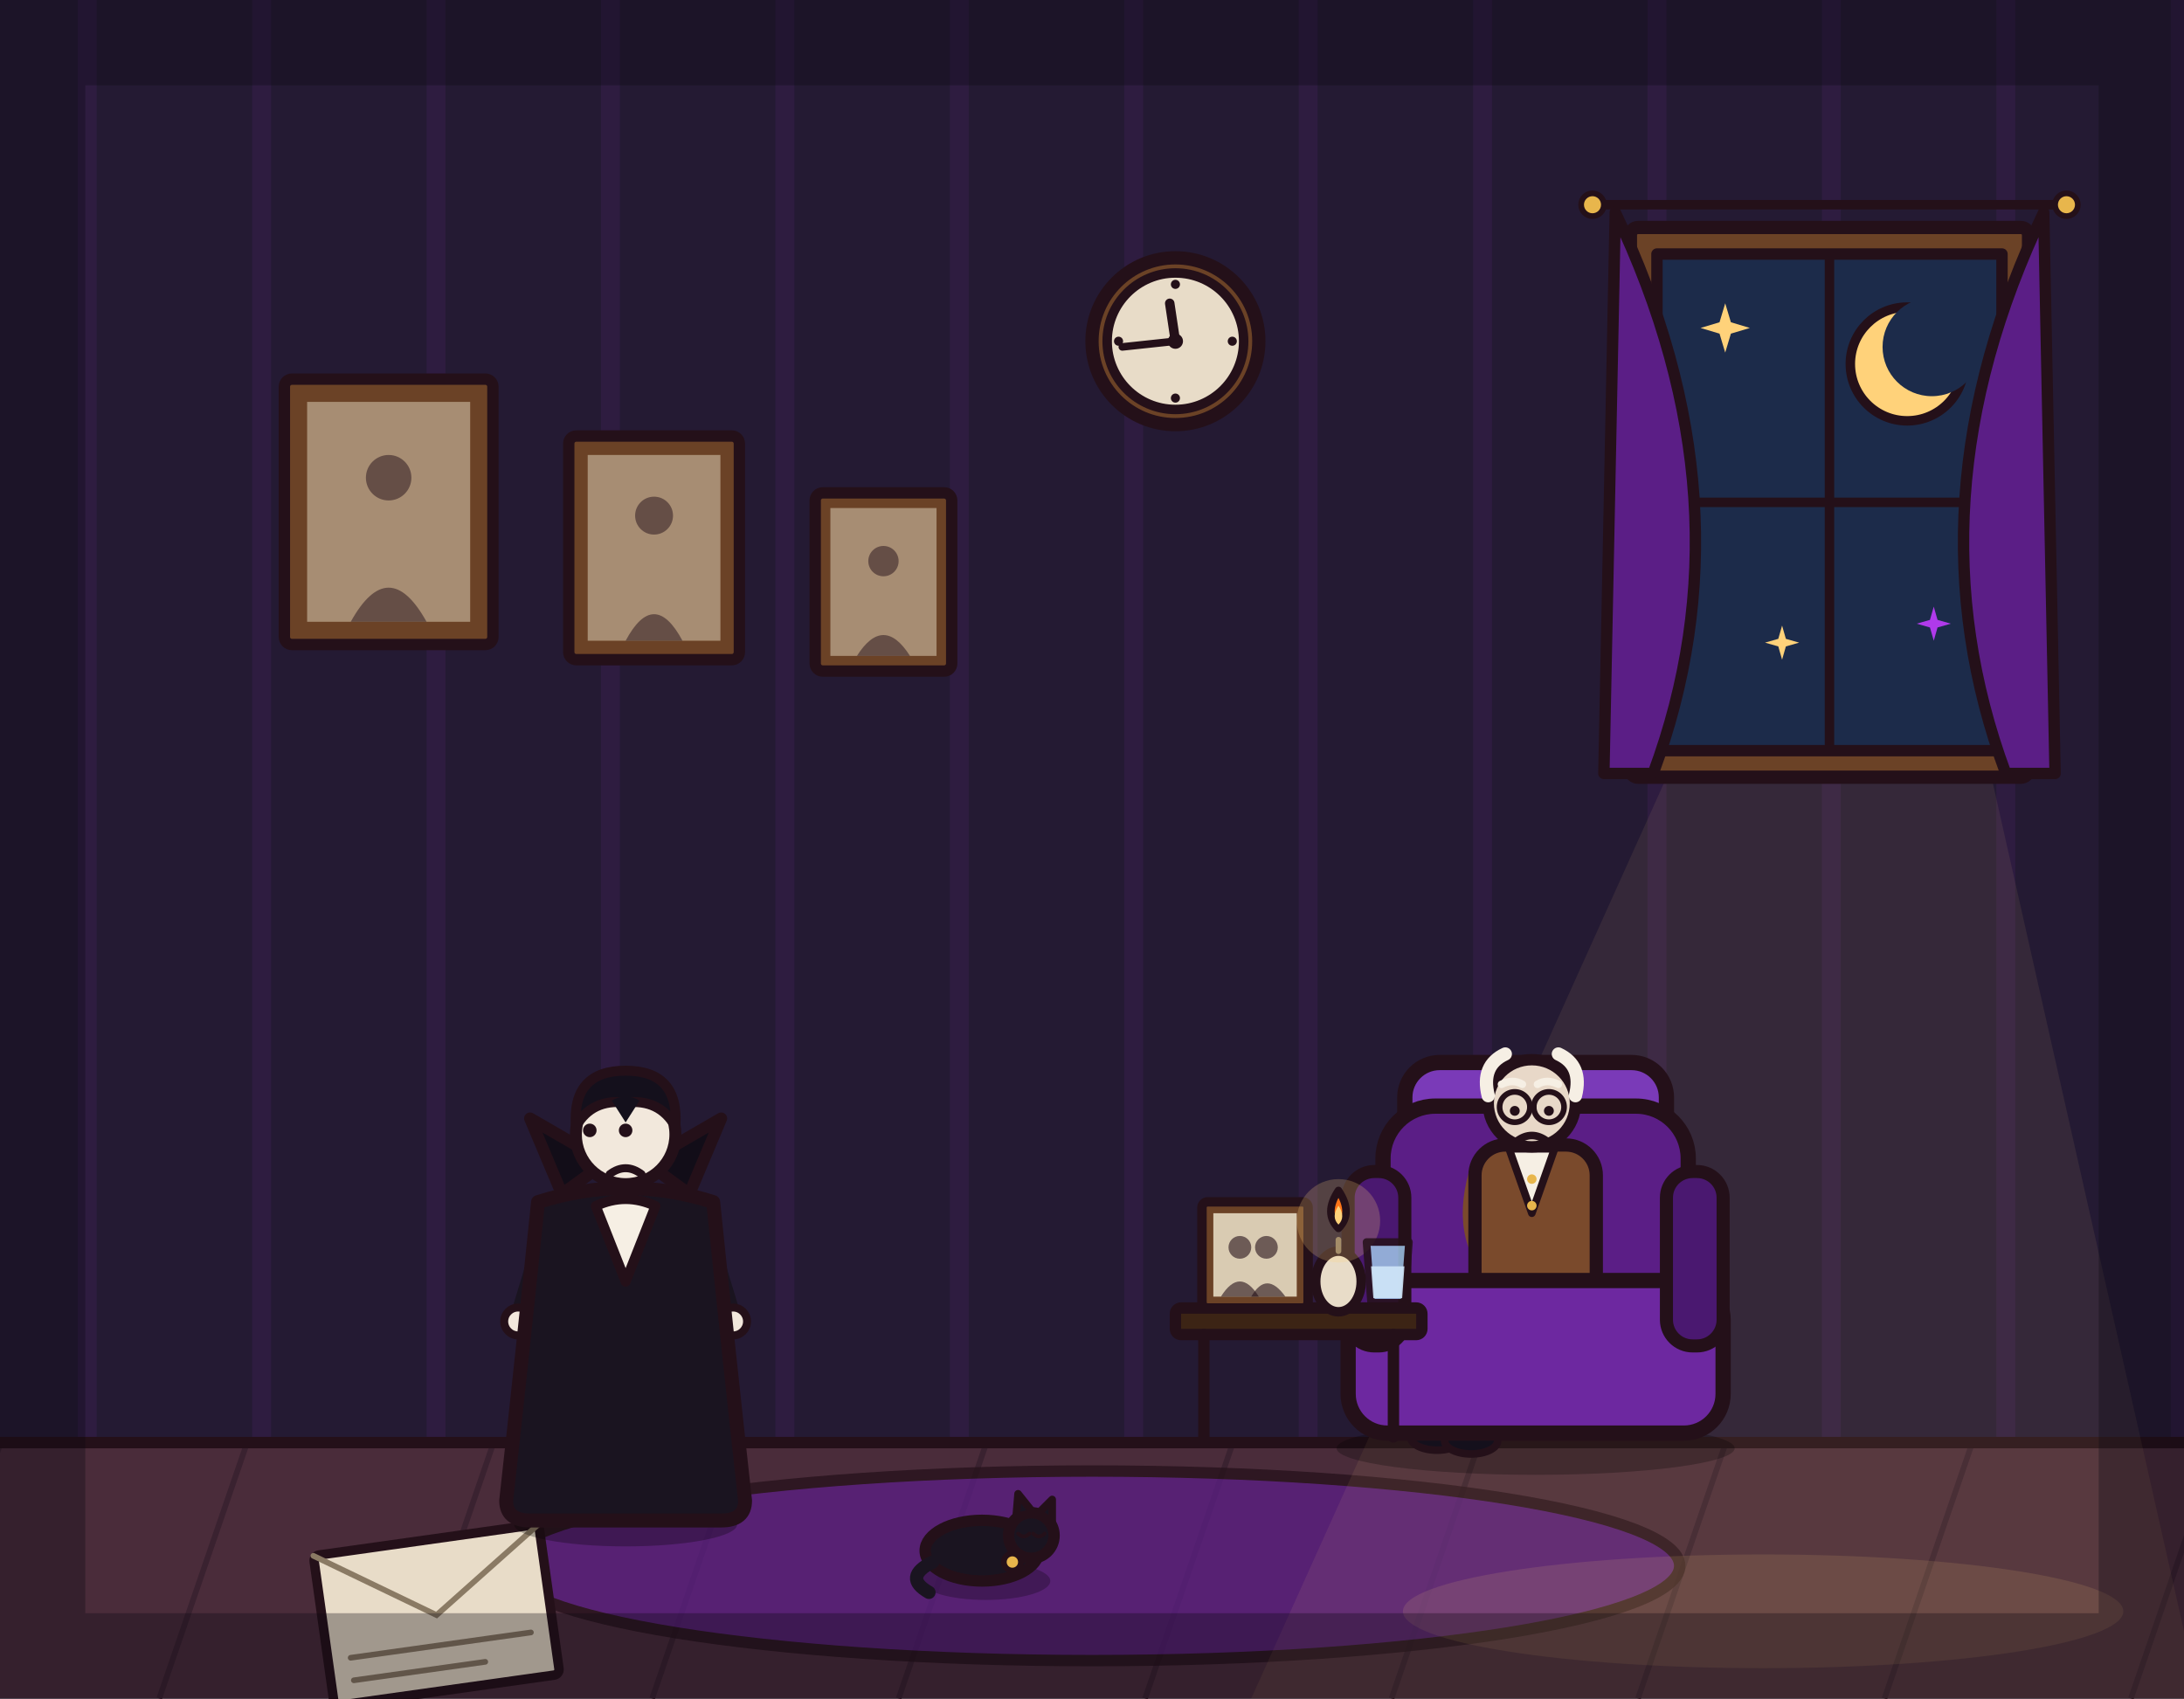
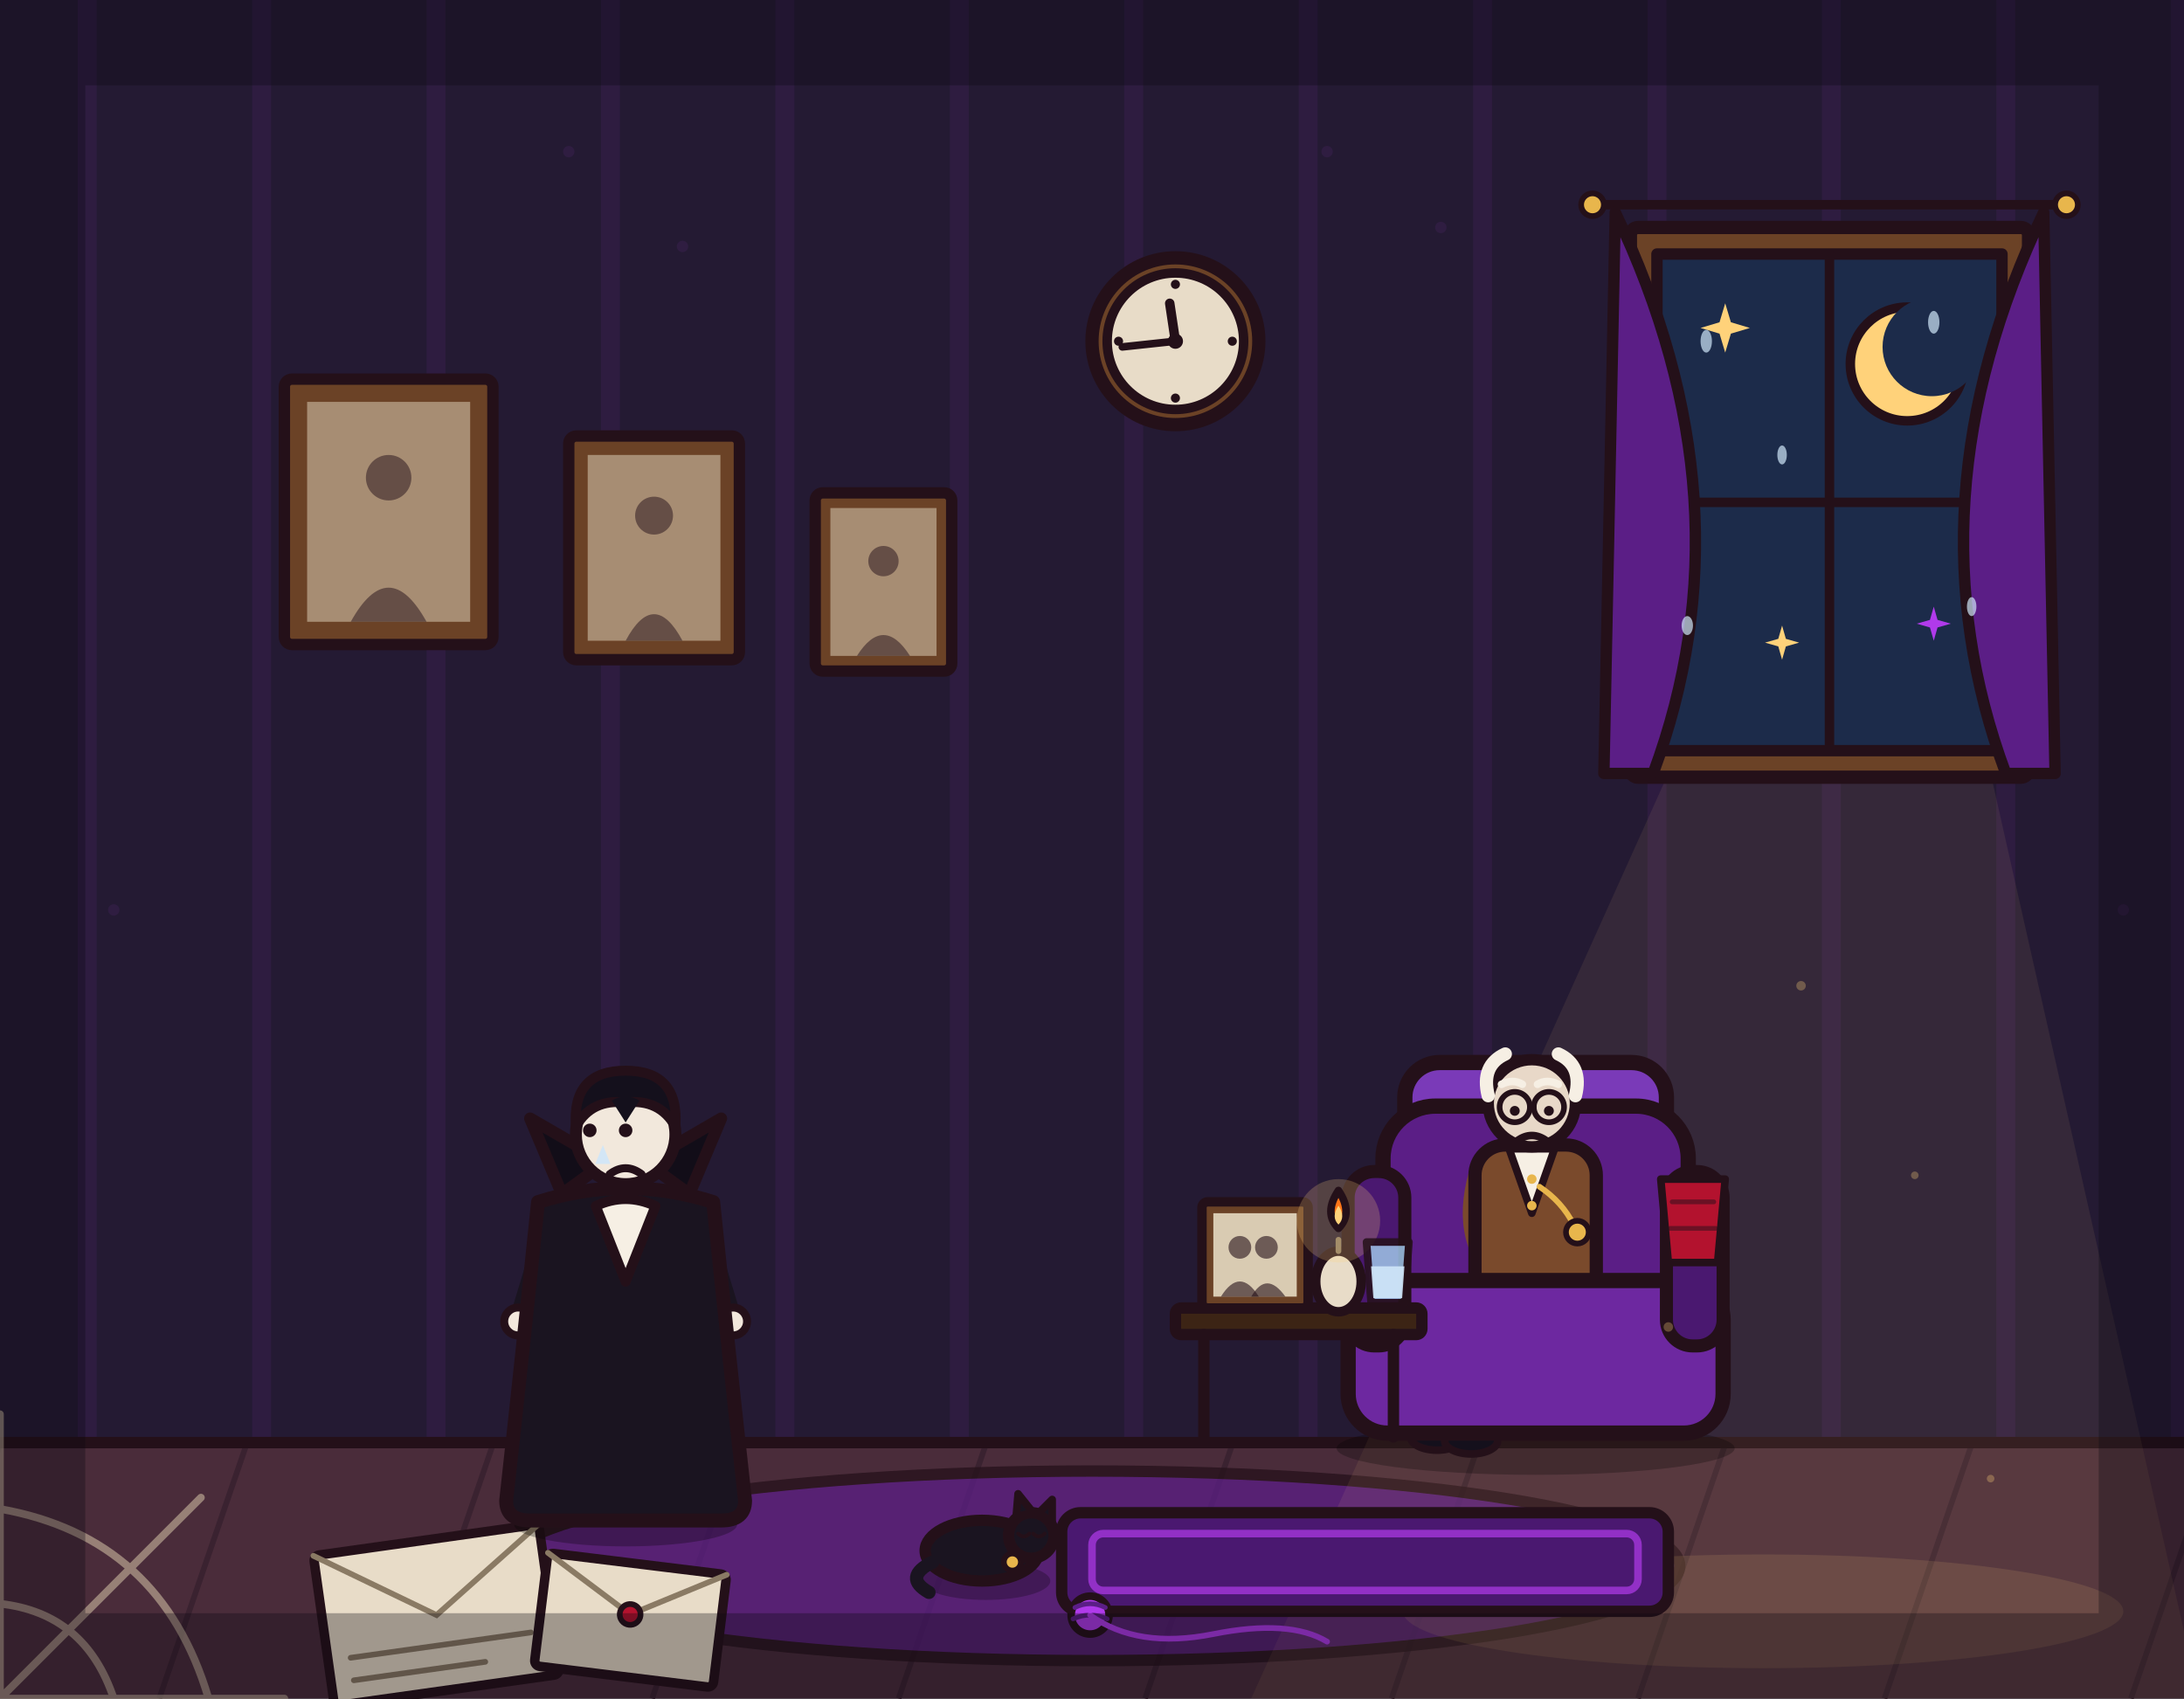
<svg xmlns="http://www.w3.org/2000/svg" viewBox="0 0 1152 896" width="1152" height="896">
  <rect x="0" y="0" width="1152" height="896" fill="#241a33" />
  <path d="M46 0V762M138 0V762M230 0V762M322 0V762M414 0V762M506 0V762M598 0V762M690 0V762M782 0V762M874 0V762M966 0V762M1058 0V762M1150 0V762" stroke="#b03aeb" stroke-width="10" opacity=".07" fill="none" />
  <rect x="0" y="760" width="1152" height="136" fill="#4a2c3a" />
  <path d="M0 762 L-46 896M130 762 L84 896M260 762 L214 896M390 762 L344 896M520 762 L474 896M650 762 L604 896M780 762 L734 896M910 762 L864 896M1040 762 L994 896M1170 762 L1124 896" stroke="#3a2230" stroke-width="3" fill="none" />
  <line x1="0" y1="761" x2="1152" y2="761" stroke="#241019" stroke-width="6" stroke-linecap="round" />
  <ellipse cx="576" cy="826" rx="310" ry="50" fill="#5b1e86" stroke="#241019" stroke-width="6" stroke-linejoin="round" opacity="0.75" />
  <path d="M880 408 L1050 408 L1160 896 L660 896 Z" fill="#ffd27a" opacity="0.08" stroke="none" />
  <ellipse cx="930" cy="850" rx="190" ry="30" fill="#ffd27a" opacity="0.12" stroke="none" />
  <line x1="840" y1="108" x2="1090" y2="108" stroke="#241019" stroke-width="5" stroke-linecap="round" />
  <circle cx="840" cy="108" r="6" fill="#e8b64c" stroke="#241019" stroke-width="3" />
  <circle cx="1090" cy="108" r="6" fill="#e8b64c" stroke="#241019" stroke-width="3" />
  <rect x="860" y="120" width="210" height="290" rx="4" fill="#6b4226" stroke="#241019" stroke-width="7" stroke-linejoin="round" />
  <rect x="874" y="134" width="182" height="262" fill="#1c2b4a" stroke="#241019" stroke-width="6" stroke-linejoin="round" />
  <circle cx="1006" cy="192" r="30" fill="#ffd27a" stroke="#241019" stroke-width="5" stroke-linejoin="round" />
  <circle cx="1019" cy="183" r="26" fill="#1c2b4a" stroke="none" />
  <path d="M910 160 L913 170 L923 173 L913 176 L910 186 L907 176 L897 173 L907 170 Z" fill="#ffd27a" stroke="none" />
  <path d="M940 330 L942 337 L949 339 L942 341 L940 348 L938 341 L931 339 L938 337 Z" fill="#ffd27a" stroke="none" />
  <path d="M1020 320 L1022 327 L1029 329 L1022 331 L1020 338 L1018 331 L1011 329 L1018 327 Z" fill="#b03aeb" stroke="none" />
  <line x1="965" y1="134" x2="965" y2="396" stroke="#241019" stroke-width="5" stroke-linecap="round" />
  <line x1="874" y1="265" x2="1056" y2="265" stroke="#241019" stroke-width="5" stroke-linecap="round" />
  <path d="M852 112 Q925 265 872 408 L846 408 Z" fill="#5b1e86" stroke="#241019" stroke-width="6" stroke-linejoin="round" />
  <path d="M1078 112 Q1005 265 1058 408 L1084 408 Z" fill="#5b1e86" stroke="#241019" stroke-width="6" stroke-linejoin="round" />
  <rect x="150" y="200" width="110" height="140" rx="4" fill="#6b4226" stroke="#241019" stroke-width="6" stroke-linejoin="round" />
  <rect x="162" y="212" width="86" height="116" fill="#d9cbb2" opacity="0.55" stroke="none" />
  <circle cx="205" cy="252" r="12" fill="#241019" opacity="0.5" stroke="none" />
  <path d="M185 328 Q205 292 225 328 Z" fill="#241019" opacity="0.5" stroke="none" />
  <rect x="300" y="230" width="90" height="118" rx="4" fill="#6b4226" stroke="#241019" stroke-width="6" stroke-linejoin="round" />
  <rect x="310" y="240" width="70" height="98" fill="#d9cbb2" opacity="0.55" stroke="none" />
  <circle cx="345" cy="272" r="10" fill="#241019" opacity="0.5" stroke="none" />
  <path d="M330 338 Q345 310 360 338 Z" fill="#241019" opacity="0.5" stroke="none" />
  <rect x="430" y="260" width="72" height="94" rx="4" fill="#6b4226" stroke="#241019" stroke-width="6" stroke-linejoin="round" />
  <rect x="438" y="268" width="56" height="78" fill="#d9cbb2" opacity="0.55" stroke="none" />
  <circle cx="466" cy="296" r="8" fill="#241019" opacity="0.5" stroke="none" />
  <path d="M452 346 Q466 324 480 346 Z" fill="#241019" opacity="0.5" stroke="none" />
  <circle cx="620" cy="180" r="44" fill="#6b4226" stroke="#241019" stroke-width="7" stroke-linejoin="round" />
  <circle cx="620" cy="180" r="36" fill="#e8dcc8" stroke="#241019" stroke-width="5" stroke-linejoin="round" />
  <g fill="#241019">
    <circle cx="620" cy="150" r="2.4" />
    <circle cx="620" cy="210" r="2.4" />
    <circle cx="590" cy="180" r="2.4" />
    <circle cx="650" cy="180" r="2.4" />
  </g>
  <line x1="620" y1="180" x2="592" y2="183" stroke="#241019" stroke-width="4" stroke-linecap="round" />
  <line x1="620" y1="180" x2="617" y2="160" stroke="#241019" stroke-width="5" stroke-linecap="round" />
  <circle cx="620" cy="180" r="4" fill="#241019" stroke="none" />
  <g transform="rotate(-8 230 850)">
    <rect x="170" y="812" width="120" height="80" rx="3" fill="#e8dcc8" stroke="#241019" stroke-width="5" stroke-linejoin="round" />
    <path d="M170 812 L230 852 L290 812" fill="none" stroke="#8a7a64" stroke-width="3" stroke-linecap="round" />
    <line x1="182" y1="868" x2="278" y2="868" stroke="#8a7a64" stroke-width="3" stroke-linecap="round" />
    <line x1="182" y1="880" x2="252" y2="880" stroke="#8a7a64" stroke-width="3" stroke-linecap="round" />
  </g>
  <ellipse cx="810" cy="764" rx="105" ry="14" fill="#000000" stroke="none" opacity="0.25" />
  <g transform="translate(810 756) scale(1.15)">
    <rect x="-60" y="-170" width="120" height="40" rx="16" fill="#7a3ab8" stroke="#241019" stroke-width="7" stroke-linejoin="round" />
    <rect x="-70" y="-150" width="140" height="110" rx="24" fill="#5b1e86" stroke="#241019" stroke-width="7" stroke-linejoin="round" />
  </g>
  <g transform="translate(806 762)">
    <path d="M-8 -64 L-38 -52 L-44 -6" fill="none" stroke="#3a3542" stroke-width="15" stroke-linecap="round" stroke-linejoin="round" />
    <path d="M8 -64 L-22 -46 L-26 -4" fill="none" stroke="#3a3542" stroke-width="15" stroke-linecap="round" stroke-linejoin="round" />
    <ellipse cx="-48" cy="-4" rx="14" ry="7" fill="#14101c" stroke="#241019" stroke-width="4" stroke-linejoin="round" />
    <ellipse cx="-30" cy="-2" rx="14" ry="7" fill="#14101c" stroke="#241019" stroke-width="4" stroke-linejoin="round" />
    <path d="M-26 -142 Q-36 -106 -12 -86" fill="none" stroke="#7a4a2c" stroke-width="11" stroke-linecap="round" />
    <circle cx="-10" cy="-84" r="6.5" fill="#e8d8c8" stroke="#241019" stroke-width="4" stroke-linejoin="round" />
    <path d="M30 -142 Q22 -104 0 -86" fill="none" stroke="#7a4a2c" stroke-width="11" stroke-linecap="round" />
    <circle cx="2" cy="-84" r="6.5" fill="#e8d8c8" stroke="#241019" stroke-width="4" stroke-linejoin="round" />
    <rect x="-28" y="-158" width="64" height="96" rx="16" fill="#7a4a2c" stroke="#241019" stroke-width="7" stroke-linejoin="round" />
    <path d="M-10 -156 L2 -122 L14 -156 Z" fill="#f6efe4" stroke="#241019" stroke-width="4" stroke-linejoin="round" />
    <circle cx="2" cy="-140" r="2.5" fill="#e8b64c" stroke="none" />
    <circle cx="2" cy="-126" r="2.5" fill="#e8b64c" stroke="none" />
    <circle cx="2" cy="-180" r="23" fill="#e8d8c8" stroke="#241019" stroke-width="6" stroke-linejoin="round" />
    <path d="M-21 -184 Q-25 -200 -12 -206" fill="none" stroke="#f6efe4" stroke-width="7" stroke-linecap="round" />
    <path d="M25 -184 Q29 -200 16 -206" fill="none" stroke="#f6efe4" stroke-width="7" stroke-linecap="round" />
    <path d="M-14 -190 Q-8 -193 -3 -190" fill="none" stroke="#f6efe4" stroke-width="4" stroke-linecap="round" />
    <path d="M5 -190 Q10 -193 16 -190" fill="none" stroke="#f6efe4" stroke-width="4" stroke-linecap="round" />
    <circle cx="-7" cy="-178" r="8" fill="none" stroke="#241019" stroke-width="3" stroke-linejoin="round" />
    <circle cx="11" cy="-178" r="8" fill="none" stroke="#241019" stroke-width="3" stroke-linejoin="round" />
    <line x1="1" y1="-178" x2="3" y2="-178" stroke="#241019" stroke-width="3" stroke-linecap="round" />
    <circle cx="-7" cy="-176" r="2.6" fill="#241019" stroke="none" />
    <circle cx="11" cy="-176" r="2.6" fill="#241019" stroke="none" />
    <path d="M-6 -160 Q2 -166 10 -160" fill="none" stroke="#241019" stroke-width="4" stroke-linecap="round" />
  </g>
  <g transform="translate(810 756) scale(1.15)">
    <rect x="-86" y="-70" width="172" height="70" rx="18" fill="#6d28a0" stroke="#241019" stroke-width="7" stroke-linejoin="round" />
    <rect x="-86" y="-120" width="26" height="80" rx="12" fill="#4a1870" stroke="#241019" stroke-width="6" stroke-linejoin="round" />
    <rect x="60" y="-120" width="26" height="80" rx="12" fill="#4a1870" stroke="#241019" stroke-width="6" stroke-linejoin="round" />
  </g>
  <rect x="620" y="690" width="130" height="14" rx="3" fill="#3c2415" stroke="#241019" stroke-width="6" stroke-linejoin="round" />
  <line x1="635" y1="704" x2="635" y2="758" stroke="#241019" stroke-width="6" stroke-linecap="round" />
  <line x1="735" y1="704" x2="735" y2="758" stroke="#241019" stroke-width="6" stroke-linecap="round" />
  <rect x="634" y="634" width="56" height="56" rx="3" fill="#6b4226" stroke="#241019" stroke-width="5" stroke-linejoin="round" />
  <rect x="640" y="640" width="44" height="44" fill="#d9cbb2" stroke="none" />
  <circle cx="654" cy="658" r="6" fill="#241019" opacity="0.6" stroke="none" />
  <circle cx="668" cy="658" r="6" fill="#241019" opacity="0.6" stroke="none" />
  <path d="M644 684 Q654 668 664 684 Z" fill="#241019" opacity="0.6" stroke="none" />
  <path d="M660 684 Q668 670 678 684 Z" fill="#241019" opacity="0.6" stroke="none" />
  <ellipse cx="706" cy="676" rx="12" ry="16" fill="#e8dcc8" stroke="#241019" stroke-width="5" stroke-linejoin="round" />
  <line x1="706" y1="660" x2="706" y2="654" stroke="#8a7a64" stroke-width="3" stroke-linecap="round" />
  <circle cx="706" cy="644" r="22" fill="#ffd27a" opacity="0.22" stroke="none" />
  <path d="M706 628 Q714 640 706 648 Q698 640 706 628 Z" fill="#ff7518" stroke="#241019" stroke-width="4" stroke-linejoin="round" />
  <path d="M706 636 Q710 642 706 646 Q702 642 706 636 Z" fill="#ffd27a" stroke="none" />
  <g transform="translate(732 676) scale(0.8)">
    <path d="M-14 -26 L14 -26 L11 14 L-11 14 Z" fill="#9fc4e8" stroke="#241019" stroke-width="5" stroke-linejoin="round" opacity="0.85" />
    <path d="M-11 -10 L11 -10 L9.5 11 L-9.5 11 Z" fill="#cfe6f8" stroke="none" opacity="0.9" />
  </g>
  <g transform="translate(330 800) scale(1.05 1.05)">
    <ellipse cx="0" cy="4" rx="56" ry="11" fill="#000000" stroke="none" opacity="0.28" />
    <path d="M-12 -62 L-16 -6" fill="none" stroke="#241a2e" stroke-width="15" stroke-linecap="round" />
    <path d="M12 -62 L16 -6" fill="none" stroke="#241a2e" stroke-width="15" stroke-linecap="round" />
    <ellipse cx="-18" cy="-4" rx="15" ry="7" fill="#14101c" stroke="#241019" stroke-width="4" stroke-linejoin="round" />
    <ellipse cx="18" cy="-4" rx="15" ry="7" fill="#14101c" stroke="#241019" stroke-width="4" stroke-linejoin="round" />
    <path d="M-38 -148 L-52 -102" fill="none" stroke="#1a1420" stroke-width="11" stroke-linecap="round" />
    <circle cx="-54" cy="-98" r="7" fill="#f2e8dc" stroke="#241019" stroke-width="4" stroke-linejoin="round" />
    <path d="M38 -148 L52 -102" fill="none" stroke="#1a1420" stroke-width="11" stroke-linecap="round" />
    <circle cx="54" cy="-98" r="7" fill="#f2e8dc" stroke="#241019" stroke-width="4" stroke-linejoin="round" />
    <path d="M-44 -158 Q-52 -80 -60 -8 Q-60 2 -48 2 L48 2 Q60 2 60 -8 Q52 -80 44 -158 Q0 -172 -44 -158 Z" fill="#1a1420" stroke="#241019" stroke-width="7" stroke-linejoin="round" />
    <path d="M-32 -162 L-48 -200 L-10 -178 Z" fill="#120d18" stroke="#241019" stroke-width="6" stroke-linejoin="round" />
    <path d="M32 -162 L48 -200 L10 -178 Z" fill="#120d18" stroke="#241019" stroke-width="6" stroke-linejoin="round" />
    <path d="M-15 -156 L0 -118 L15 -156 Q0 -163 -15 -156 Z" fill="#f6efe4" stroke="#241019" stroke-width="5" stroke-linejoin="round" />
    <circle cx="0" cy="-192" r="25" fill="#f2e8dc" stroke="#241019" stroke-width="6" stroke-linejoin="round" />
    <path d="M-25 -196 Q-27 -224 0 -224 Q27 -224 25 -196 Q17 -210 0 -208 Q-17 -210 -25 -196 Z" fill="#14101c" stroke="#241019" stroke-width="5" stroke-linejoin="round" />
    <path d="M-7 -209 L0 -198 L7 -209 Q0 -213 -7 -209 Z" fill="#14101c" stroke="none" />
    <circle cx="-18" cy="-194" r="3.4" fill="#241019" stroke="none" />
    <circle cx="0" cy="-194" r="3.4" fill="#241019" stroke="none" />
    <path d="M-8 -172 Q0 -178 8 -172" fill="none" stroke="#241019" stroke-width="4" stroke-linecap="round" />
  </g>
  <g transform="translate(520 828)">
    <ellipse cx="0" cy="6" rx="34" ry="10" fill="#000000" stroke="none" opacity="0.25" />
    <ellipse cx="-2" cy="-10" rx="30" ry="16" fill="#1a1420" stroke="#241019" stroke-width="6" stroke-linejoin="round" />
    <circle cx="24" cy="-18" r="12" fill="#1a1420" stroke="#241019" stroke-width="6" stroke-linejoin="round" />
    <path d="M16 -28 L17 -40 L25 -30 Z" fill="#1a1420" stroke="#241019" stroke-width="4" stroke-linejoin="round" />
    <path d="M28 -30 L35 -37 L35 -25 Z" fill="#1a1420" stroke="#241019" stroke-width="4" stroke-linejoin="round" />
    <path d="M17 -19 Q20 -16 23 -19" fill="none" stroke="#241019" stroke-width="2" stroke-linecap="round" />
    <path d="M25 -19 Q28 -16 31 -19" fill="none" stroke="#241019" stroke-width="2" stroke-linecap="round" />
    <path d="M-28 -4 Q-44 4 -30 12" fill="none" stroke="#1a1420" stroke-width="7" stroke-linecap="round" />
    <circle cx="14" cy="-4" r="4.5" fill="#e8b64c" stroke="#241019" stroke-width="3" stroke-linejoin="round" />
  </g>
+   <g fill="#cfe6f8" opacity="0.7">
+     <ellipse cx="900" cy="180" rx="3" ry="6" />
+     <ellipse cx="940" cy="240" rx="2.5" ry="5" />
+     <ellipse cx="1020" cy="170" rx="3" ry="6" />
+     <ellipse cx="1040" cy="320" rx="2.5" ry="5" />
+     <ellipse cx="890" cy="330" rx="3" ry="5" />
+   </g>
+   <g fill="#ffd27a" opacity="0.3">
+     <circle cx="950" cy="520" r="2.5" />
+     <circle cx="1010" cy="620" r="2" />
+     <circle cx="880" cy="700" r="2.5" />
+     <circle cx="1050" cy="780" r="2" />
+   </g>
+   <rect x="560" y="798" width="320" height="52" rx="10" fill="#4a1870" stroke="#241019" stroke-width="6" stroke-linejoin="round" stroke-linecap="round" />
+   <rect x="576" y="809" width="288" height="30" rx="6" fill="none" stroke="#b03aeb" stroke-width="4" opacity="0.7" stroke-linejoin="round" stroke-linecap="round" />
+   <circle cx="575" cy="852" r="10" fill="#b03aeb" stroke="#241019" stroke-width="4" stroke-linejoin="round" stroke-linecap="round" />
+   <path d="M567 848 Q575 844 583 848 M566 854 Q575 850 584 854" fill="none" stroke="#5b1e86" stroke-width="2.5" stroke-linecap="round" />
+   <path d="M575 852 Q600 870 640 862 Q680 854 700 866" fill="none" stroke="#b03aeb" stroke-width="3" stroke-linecap="round" />
+   <path d="M876 622 L910 622 L906 666 L880 666 Z" fill="#b3122e" stroke="#241019" stroke-width="4" stroke-linejoin="round" stroke-linecap="round" />
+   <path d="M882 634 L904 634 M881 648 L905 648" stroke="#241019" stroke-width="2.5" opacity="0.5" stroke-linecap="round" />
+   <path d="M812 626 Q824 634 830 646" fill="none" stroke="#e8b64c" stroke-width="3" stroke-linecap="round" />
+   <circle cx="832" cy="650" r="6" fill="#e8b64c" stroke="#241019" stroke-width="3" stroke-linejoin="round" stroke-linecap="round" />
+   <path d="M318 604 L314 614 L322 614 Z" fill="#cfe6f8" opacity="0.9" />
+   <g transform="rotate(7 335 855)">
+     <rect x="285" y="825" width="95" height="60" rx="3" fill="#e8dcc8" stroke="#241019" stroke-width="5" stroke-linejoin="round" stroke-linecap="round" />
+     <path d="M285 825 L332 852 L380 825" fill="none" stroke="#8a7a64" stroke-width="3" stroke-linecap="round" />
+     <circle cx="332" cy="852" r="5.5" fill="#b3122e" stroke="#241019" stroke-width="3" stroke-linejoin="round" stroke-linecap="round" />
+   </g>
+   <g fill="none" stroke="#c9b89e" stroke-width="4" stroke-linecap="round" opacity="0.6">
+     <path d="M0 896 L150 896 M0 896 L0 746 M0 896 L106 790" />
+     <path d="M60 896 Q45 851 0 846" />
+     <path d="M110 896 Q85 811 0 796" />
+   </g>
+   <g fill="#b03aeb" opacity="0.08">
+     <circle cx="300" cy="80" r="3" />
+     <circle cx="360" cy="130" r="3" />
+     <circle cx="60" cy="480" r="3" />
+     <circle cx="1120" cy="480" r="3" />
+     <circle cx="700" cy="80" r="3" />
+     <circle cx="760" cy="120" r="3" />
+   </g>
  <rect x="0" y="0" width="1152" height="896" fill="none" stroke="#0b0710" stroke-width="90" opacity="0.32" />
</svg>
